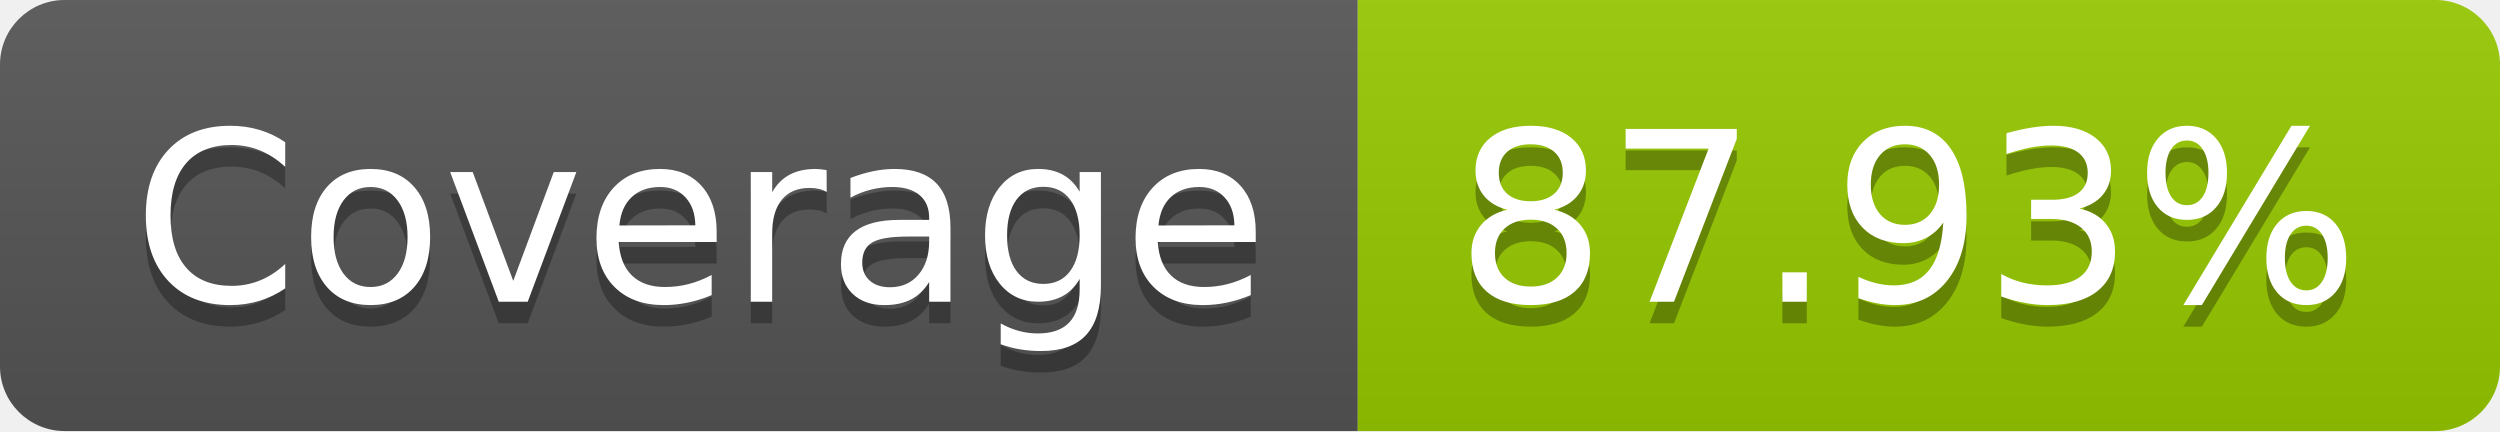
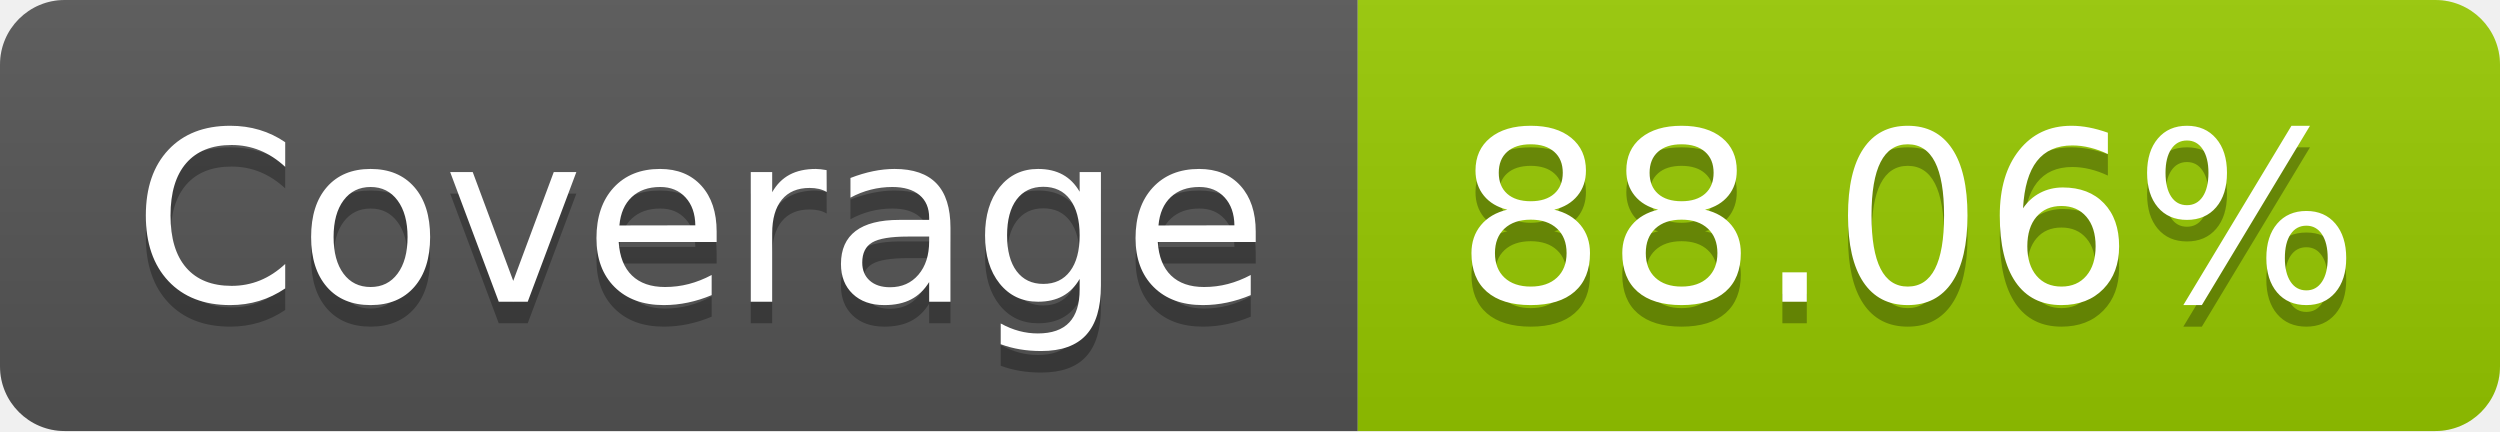
- <svg xmlns="http://www.w3.org/2000/svg" width="116" height="20" role="img" aria-label="Coverage: 87.93%">
+ <svg xmlns="http://www.w3.org/2000/svg" width="116" height="20" role="img" aria-label="Coverage: 88.06%">
  <linearGradient id="s" x2="0" y2="100%">
    <stop offset="0" stop-color="#bbb" stop-opacity=".1" />
    <stop offset="1" stop-opacity=".1" />
  </linearGradient>
  <clipPath id="r">
    <rect width="116" height="20" rx="3" fill="#fff" />
  </clipPath>
  <g clip-path="url(#r)">
    <rect width="63" height="20" fill="#555" />
    <rect x="63" width="53" height="20" fill="#97ca00" />
    <rect width="116" height="20" fill="url(#s)" />
  </g>
  <g fill="#fff" text-anchor="middle" font-family="Verdana,Geneva,DejaVu Sans,sans-serif" text-rendering="geometricPrecision" font-size="110">
    <text aria-hidden="true" x="325" y="150" fill="#010101" fill-opacity=".3" transform="scale(.1)" textLength="530">Coverage</text>
    <text x="325" y="140" transform="scale(.1)" fill="#fff" textLength="530">Coverage</text>
-     <text aria-hidden="true" x="885" y="150" fill="#010101" fill-opacity=".3" transform="scale(.1)" textLength="430">87.93%</text>
-     <text x="885" y="140" transform="scale(.1)" fill="#fff" textLength="430">87.93%</text>
+     <text aria-hidden="true" x="885" y="150" fill="#010101" fill-opacity=".3" transform="scale(.1)" textLength="430">88.06%</text>
+     <text x="885" y="140" transform="scale(.1)" fill="#fff" textLength="430">88.06%</text>
  </g>
</svg>
